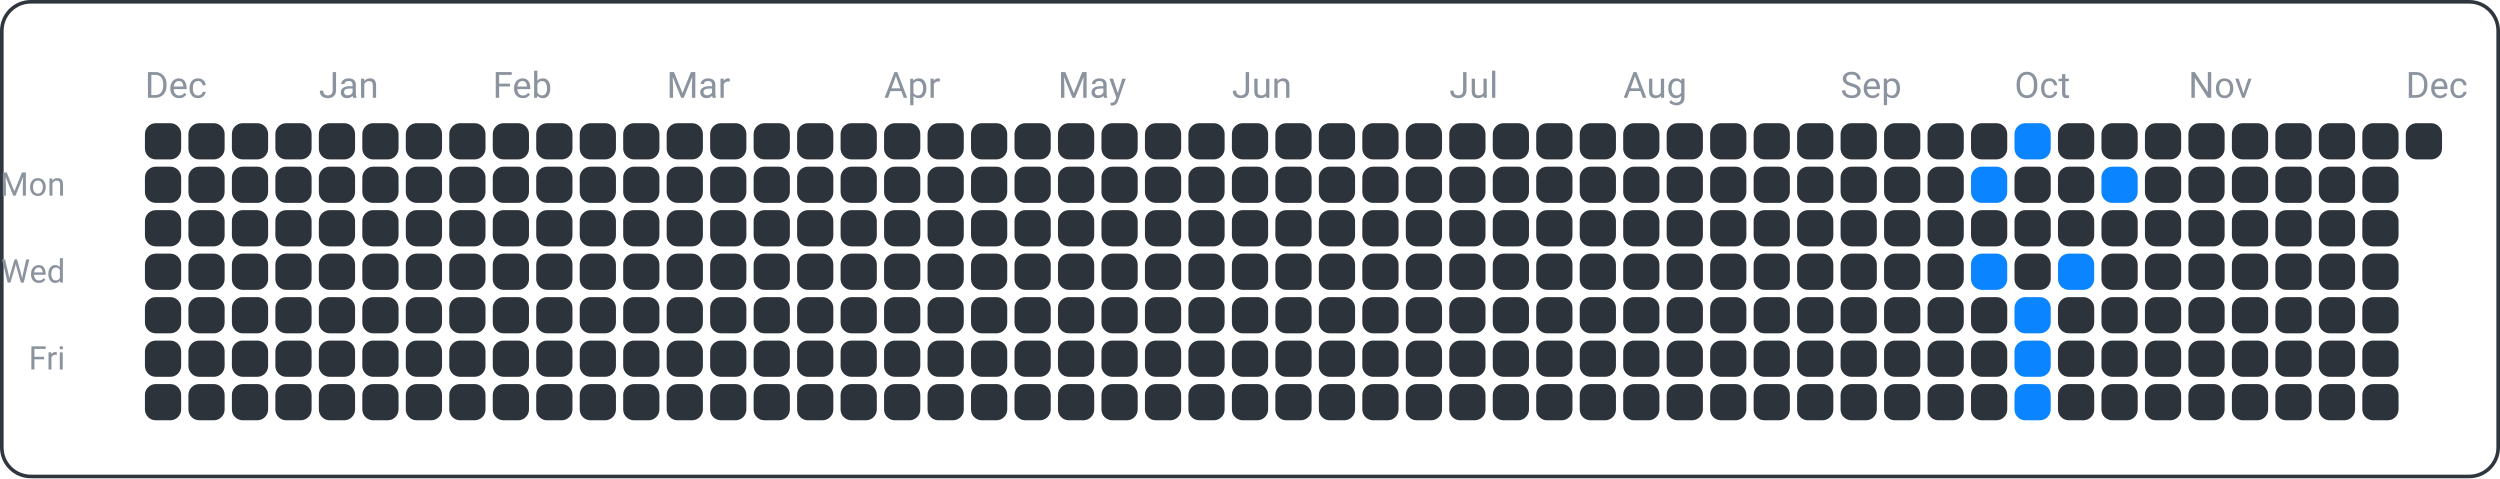
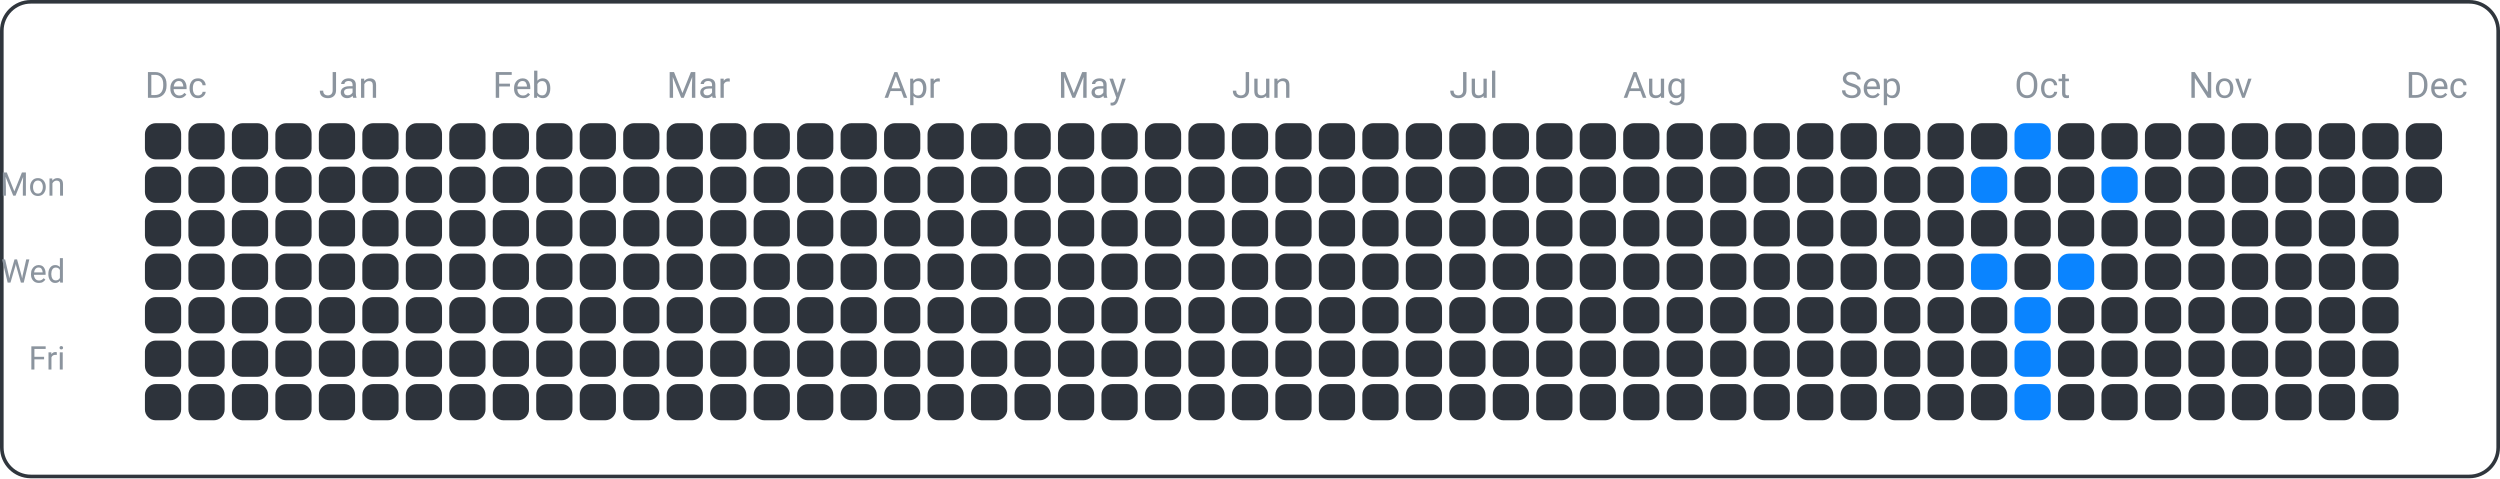
<svg xmlns="http://www.w3.org/2000/svg" width="690" height="132" viewBox="0 0 690 132">
  <rect x="0.5" y="0.5" width="689" height="131" fill="none" rx="8" ry="8" stroke="#30363d" />
  <text x="18" y="54" font-family="ui-sans-serif, -apple-system, Segoe UI, Roboto, Helvetica, Arial" font-size="9" fill="#8b949e" text-anchor="end">Mon</text>
  <text x="18" y="78" font-family="ui-sans-serif, -apple-system, Segoe UI, Roboto, Helvetica, Arial" font-size="9" fill="#8b949e" text-anchor="end">Wed</text>
  <text x="18" y="102" font-family="ui-sans-serif, -apple-system, Segoe UI, Roboto, Helvetica, Arial" font-size="9" fill="#8b949e" text-anchor="end">Fri</text>
  <text x="40" y="27" font-family="ui-sans-serif, -apple-system, Segoe UI, Roboto, Helvetica, Arial" font-size="10" fill="#8b949e" text-anchor="start">Dec</text>
  <text x="88" y="27" font-family="ui-sans-serif, -apple-system, Segoe UI, Roboto, Helvetica, Arial" font-size="10" fill="#8b949e" text-anchor="start">Jan</text>
  <text x="136" y="27" font-family="ui-sans-serif, -apple-system, Segoe UI, Roboto, Helvetica, Arial" font-size="10" fill="#8b949e" text-anchor="start">Feb</text>
  <text x="184" y="27" font-family="ui-sans-serif, -apple-system, Segoe UI, Roboto, Helvetica, Arial" font-size="10" fill="#8b949e" text-anchor="start">Mar</text>
  <text x="244" y="27" font-family="ui-sans-serif, -apple-system, Segoe UI, Roboto, Helvetica, Arial" font-size="10" fill="#8b949e" text-anchor="start">Apr</text>
  <text x="292" y="27" font-family="ui-sans-serif, -apple-system, Segoe UI, Roboto, Helvetica, Arial" font-size="10" fill="#8b949e" text-anchor="start">May</text>
  <text x="340" y="27" font-family="ui-sans-serif, -apple-system, Segoe UI, Roboto, Helvetica, Arial" font-size="10" fill="#8b949e" text-anchor="start">Jun</text>
  <text x="400" y="27" font-family="ui-sans-serif, -apple-system, Segoe UI, Roboto, Helvetica, Arial" font-size="10" fill="#8b949e" text-anchor="start">Jul</text>
  <text x="448" y="27" font-family="ui-sans-serif, -apple-system, Segoe UI, Roboto, Helvetica, Arial" font-size="10" fill="#8b949e" text-anchor="start">Aug</text>
  <text x="508" y="27" font-family="ui-sans-serif, -apple-system, Segoe UI, Roboto, Helvetica, Arial" font-size="10" fill="#8b949e" text-anchor="start">Sep</text>
  <text x="556" y="27" font-family="ui-sans-serif, -apple-system, Segoe UI, Roboto, Helvetica, Arial" font-size="10" fill="#8b949e" text-anchor="start">Oct</text>
  <text x="604" y="27" font-family="ui-sans-serif, -apple-system, Segoe UI, Roboto, Helvetica, Arial" font-size="10" fill="#8b949e" text-anchor="start">Nov</text>
  <text x="664" y="27" font-family="ui-sans-serif, -apple-system, Segoe UI, Roboto, Helvetica, Arial" font-size="10" fill="#8b949e" text-anchor="start">Dec</text>
  <rect x="40" y="34" width="10" height="10" fill="#2d333b" rx="3" ry="3" />
  <rect x="40" y="46" width="10" height="10" fill="#2d333b" rx="3" ry="3" />
  <rect x="40" y="58" width="10" height="10" fill="#2d333b" rx="3" ry="3" />
  <rect x="40" y="70" width="10" height="10" fill="#2d333b" rx="3" ry="3" />
  <rect x="40" y="82" width="10" height="10" fill="#2d333b" rx="3" ry="3" />
  <rect x="40" y="94" width="10" height="10" fill="#2d333b" rx="3" ry="3" />
  <rect x="40" y="106" width="10" height="10" fill="#2d333b" rx="3" ry="3" />
  <rect x="52" y="34" width="10" height="10" fill="#2d333b" rx="3" ry="3" />
  <rect x="52" y="46" width="10" height="10" fill="#2d333b" rx="3" ry="3" />
  <rect x="52" y="58" width="10" height="10" fill="#2d333b" rx="3" ry="3" />
  <rect x="52" y="70" width="10" height="10" fill="#2d333b" rx="3" ry="3" />
  <rect x="52" y="82" width="10" height="10" fill="#2d333b" rx="3" ry="3" />
  <rect x="52" y="94" width="10" height="10" fill="#2d333b" rx="3" ry="3" />
  <rect x="52" y="106" width="10" height="10" fill="#2d333b" rx="3" ry="3" />
  <rect x="64" y="34" width="10" height="10" fill="#2d333b" rx="3" ry="3" />
  <rect x="64" y="46" width="10" height="10" fill="#2d333b" rx="3" ry="3" />
  <rect x="64" y="58" width="10" height="10" fill="#2d333b" rx="3" ry="3" />
  <rect x="64" y="70" width="10" height="10" fill="#2d333b" rx="3" ry="3" />
  <rect x="64" y="82" width="10" height="10" fill="#2d333b" rx="3" ry="3" />
  <rect x="64" y="94" width="10" height="10" fill="#2d333b" rx="3" ry="3" />
  <rect x="64" y="106" width="10" height="10" fill="#2d333b" rx="3" ry="3" />
  <rect x="76" y="34" width="10" height="10" fill="#2d333b" rx="3" ry="3" />
  <rect x="76" y="46" width="10" height="10" fill="#2d333b" rx="3" ry="3" />
  <rect x="76" y="58" width="10" height="10" fill="#2d333b" rx="3" ry="3" />
  <rect x="76" y="70" width="10" height="10" fill="#2d333b" rx="3" ry="3" />
  <rect x="76" y="82" width="10" height="10" fill="#2d333b" rx="3" ry="3" />
  <rect x="76" y="94" width="10" height="10" fill="#2d333b" rx="3" ry="3" />
  <rect x="76" y="106" width="10" height="10" fill="#2d333b" rx="3" ry="3" />
  <rect x="88" y="34" width="10" height="10" fill="#2d333b" rx="3" ry="3" />
  <rect x="88" y="46" width="10" height="10" fill="#2d333b" rx="3" ry="3" />
  <rect x="88" y="58" width="10" height="10" fill="#2d333b" rx="3" ry="3" />
  <rect x="88" y="70" width="10" height="10" fill="#2d333b" rx="3" ry="3" />
  <rect x="88" y="82" width="10" height="10" fill="#2d333b" rx="3" ry="3" />
  <rect x="88" y="94" width="10" height="10" fill="#2d333b" rx="3" ry="3" />
  <rect x="88" y="106" width="10" height="10" fill="#2d333b" rx="3" ry="3" />
  <rect x="100" y="34" width="10" height="10" fill="#2d333b" rx="3" ry="3" />
  <rect x="100" y="46" width="10" height="10" fill="#2d333b" rx="3" ry="3" />
  <rect x="100" y="58" width="10" height="10" fill="#2d333b" rx="3" ry="3" />
  <rect x="100" y="70" width="10" height="10" fill="#2d333b" rx="3" ry="3" />
  <rect x="100" y="82" width="10" height="10" fill="#2d333b" rx="3" ry="3" />
  <rect x="100" y="94" width="10" height="10" fill="#2d333b" rx="3" ry="3" />
  <rect x="100" y="106" width="10" height="10" fill="#2d333b" rx="3" ry="3" />
  <rect x="112" y="34" width="10" height="10" fill="#2d333b" rx="3" ry="3" />
  <rect x="112" y="46" width="10" height="10" fill="#2d333b" rx="3" ry="3" />
  <rect x="112" y="58" width="10" height="10" fill="#2d333b" rx="3" ry="3" />
  <rect x="112" y="70" width="10" height="10" fill="#2d333b" rx="3" ry="3" />
  <rect x="112" y="82" width="10" height="10" fill="#2d333b" rx="3" ry="3" />
  <rect x="112" y="94" width="10" height="10" fill="#2d333b" rx="3" ry="3" />
  <rect x="112" y="106" width="10" height="10" fill="#2d333b" rx="3" ry="3" />
  <rect x="124" y="34" width="10" height="10" fill="#2d333b" rx="3" ry="3" />
  <rect x="124" y="46" width="10" height="10" fill="#2d333b" rx="3" ry="3" />
  <rect x="124" y="58" width="10" height="10" fill="#2d333b" rx="3" ry="3" />
  <rect x="124" y="70" width="10" height="10" fill="#2d333b" rx="3" ry="3" />
  <rect x="124" y="82" width="10" height="10" fill="#2d333b" rx="3" ry="3" />
  <rect x="124" y="94" width="10" height="10" fill="#2d333b" rx="3" ry="3" />
  <rect x="124" y="106" width="10" height="10" fill="#2d333b" rx="3" ry="3" />
  <rect x="136" y="34" width="10" height="10" fill="#2d333b" rx="3" ry="3" />
  <rect x="136" y="46" width="10" height="10" fill="#2d333b" rx="3" ry="3" />
  <rect x="136" y="58" width="10" height="10" fill="#2d333b" rx="3" ry="3" />
  <rect x="136" y="70" width="10" height="10" fill="#2d333b" rx="3" ry="3" />
  <rect x="136" y="82" width="10" height="10" fill="#2d333b" rx="3" ry="3" />
  <rect x="136" y="94" width="10" height="10" fill="#2d333b" rx="3" ry="3" />
  <rect x="136" y="106" width="10" height="10" fill="#2d333b" rx="3" ry="3" />
  <rect x="148" y="34" width="10" height="10" fill="#2d333b" rx="3" ry="3" />
  <rect x="148" y="46" width="10" height="10" fill="#2d333b" rx="3" ry="3" />
  <rect x="148" y="58" width="10" height="10" fill="#2d333b" rx="3" ry="3" />
  <rect x="148" y="70" width="10" height="10" fill="#2d333b" rx="3" ry="3" />
  <rect x="148" y="82" width="10" height="10" fill="#2d333b" rx="3" ry="3" />
  <rect x="148" y="94" width="10" height="10" fill="#2d333b" rx="3" ry="3" />
  <rect x="148" y="106" width="10" height="10" fill="#2d333b" rx="3" ry="3" />
  <rect x="160" y="34" width="10" height="10" fill="#2d333b" rx="3" ry="3" />
  <rect x="160" y="46" width="10" height="10" fill="#2d333b" rx="3" ry="3" />
  <rect x="160" y="58" width="10" height="10" fill="#2d333b" rx="3" ry="3" />
  <rect x="160" y="70" width="10" height="10" fill="#2d333b" rx="3" ry="3" />
  <rect x="160" y="82" width="10" height="10" fill="#2d333b" rx="3" ry="3" />
  <rect x="160" y="94" width="10" height="10" fill="#2d333b" rx="3" ry="3" />
  <rect x="160" y="106" width="10" height="10" fill="#2d333b" rx="3" ry="3" />
  <rect x="172" y="34" width="10" height="10" fill="#2d333b" rx="3" ry="3" />
  <rect x="172" y="46" width="10" height="10" fill="#2d333b" rx="3" ry="3" />
  <rect x="172" y="58" width="10" height="10" fill="#2d333b" rx="3" ry="3" />
  <rect x="172" y="70" width="10" height="10" fill="#2d333b" rx="3" ry="3" />
  <rect x="172" y="82" width="10" height="10" fill="#2d333b" rx="3" ry="3" />
  <rect x="172" y="94" width="10" height="10" fill="#2d333b" rx="3" ry="3" />
  <rect x="172" y="106" width="10" height="10" fill="#2d333b" rx="3" ry="3" />
  <rect x="184" y="34" width="10" height="10" fill="#2d333b" rx="3" ry="3" />
  <rect x="184" y="46" width="10" height="10" fill="#2d333b" rx="3" ry="3" />
  <rect x="184" y="58" width="10" height="10" fill="#2d333b" rx="3" ry="3" />
  <rect x="184" y="70" width="10" height="10" fill="#2d333b" rx="3" ry="3" />
  <rect x="184" y="82" width="10" height="10" fill="#2d333b" rx="3" ry="3" />
  <rect x="184" y="94" width="10" height="10" fill="#2d333b" rx="3" ry="3" />
  <rect x="184" y="106" width="10" height="10" fill="#2d333b" rx="3" ry="3" />
  <rect x="196" y="34" width="10" height="10" fill="#2d333b" rx="3" ry="3" />
  <rect x="196" y="46" width="10" height="10" fill="#2d333b" rx="3" ry="3" />
  <rect x="196" y="58" width="10" height="10" fill="#2d333b" rx="3" ry="3" />
  <rect x="196" y="70" width="10" height="10" fill="#2d333b" rx="3" ry="3" />
  <rect x="196" y="82" width="10" height="10" fill="#2d333b" rx="3" ry="3" />
  <rect x="196" y="94" width="10" height="10" fill="#2d333b" rx="3" ry="3" />
  <rect x="196" y="106" width="10" height="10" fill="#2d333b" rx="3" ry="3" />
  <rect x="208" y="34" width="10" height="10" fill="#2d333b" rx="3" ry="3" />
  <rect x="208" y="46" width="10" height="10" fill="#2d333b" rx="3" ry="3" />
  <rect x="208" y="58" width="10" height="10" fill="#2d333b" rx="3" ry="3" />
  <rect x="208" y="70" width="10" height="10" fill="#2d333b" rx="3" ry="3" />
  <rect x="208" y="82" width="10" height="10" fill="#2d333b" rx="3" ry="3" />
  <rect x="208" y="94" width="10" height="10" fill="#2d333b" rx="3" ry="3" />
  <rect x="208" y="106" width="10" height="10" fill="#2d333b" rx="3" ry="3" />
  <rect x="220" y="34" width="10" height="10" fill="#2d333b" rx="3" ry="3" />
  <rect x="220" y="46" width="10" height="10" fill="#2d333b" rx="3" ry="3" />
  <rect x="220" y="58" width="10" height="10" fill="#2d333b" rx="3" ry="3" />
  <rect x="220" y="70" width="10" height="10" fill="#2d333b" rx="3" ry="3" />
  <rect x="220" y="82" width="10" height="10" fill="#2d333b" rx="3" ry="3" />
  <rect x="220" y="94" width="10" height="10" fill="#2d333b" rx="3" ry="3" />
  <rect x="220" y="106" width="10" height="10" fill="#2d333b" rx="3" ry="3" />
  <rect x="232" y="34" width="10" height="10" fill="#2d333b" rx="3" ry="3" />
  <rect x="232" y="46" width="10" height="10" fill="#2d333b" rx="3" ry="3" />
  <rect x="232" y="58" width="10" height="10" fill="#2d333b" rx="3" ry="3" />
  <rect x="232" y="70" width="10" height="10" fill="#2d333b" rx="3" ry="3" />
  <rect x="232" y="82" width="10" height="10" fill="#2d333b" rx="3" ry="3" />
  <rect x="232" y="94" width="10" height="10" fill="#2d333b" rx="3" ry="3" />
  <rect x="232" y="106" width="10" height="10" fill="#2d333b" rx="3" ry="3" />
  <rect x="244" y="34" width="10" height="10" fill="#2d333b" rx="3" ry="3" />
  <rect x="244" y="46" width="10" height="10" fill="#2d333b" rx="3" ry="3" />
  <rect x="244" y="58" width="10" height="10" fill="#2d333b" rx="3" ry="3" />
  <rect x="244" y="70" width="10" height="10" fill="#2d333b" rx="3" ry="3" />
  <rect x="244" y="82" width="10" height="10" fill="#2d333b" rx="3" ry="3" />
  <rect x="244" y="94" width="10" height="10" fill="#2d333b" rx="3" ry="3" />
  <rect x="244" y="106" width="10" height="10" fill="#2d333b" rx="3" ry="3" />
  <rect x="256" y="34" width="10" height="10" fill="#2d333b" rx="3" ry="3" />
  <rect x="256" y="46" width="10" height="10" fill="#2d333b" rx="3" ry="3" />
  <rect x="256" y="58" width="10" height="10" fill="#2d333b" rx="3" ry="3" />
  <rect x="256" y="70" width="10" height="10" fill="#2d333b" rx="3" ry="3" />
  <rect x="256" y="82" width="10" height="10" fill="#2d333b" rx="3" ry="3" />
  <rect x="256" y="94" width="10" height="10" fill="#2d333b" rx="3" ry="3" />
  <rect x="256" y="106" width="10" height="10" fill="#2d333b" rx="3" ry="3" />
  <rect x="268" y="34" width="10" height="10" fill="#2d333b" rx="3" ry="3" />
  <rect x="268" y="46" width="10" height="10" fill="#2d333b" rx="3" ry="3" />
  <rect x="268" y="58" width="10" height="10" fill="#2d333b" rx="3" ry="3" />
  <rect x="268" y="70" width="10" height="10" fill="#2d333b" rx="3" ry="3" />
  <rect x="268" y="82" width="10" height="10" fill="#2d333b" rx="3" ry="3" />
  <rect x="268" y="94" width="10" height="10" fill="#2d333b" rx="3" ry="3" />
  <rect x="268" y="106" width="10" height="10" fill="#2d333b" rx="3" ry="3" />
  <rect x="280" y="34" width="10" height="10" fill="#2d333b" rx="3" ry="3" />
  <rect x="280" y="46" width="10" height="10" fill="#2d333b" rx="3" ry="3" />
  <rect x="280" y="58" width="10" height="10" fill="#2d333b" rx="3" ry="3" />
  <rect x="280" y="70" width="10" height="10" fill="#2d333b" rx="3" ry="3" />
  <rect x="280" y="82" width="10" height="10" fill="#2d333b" rx="3" ry="3" />
  <rect x="280" y="94" width="10" height="10" fill="#2d333b" rx="3" ry="3" />
  <rect x="280" y="106" width="10" height="10" fill="#2d333b" rx="3" ry="3" />
  <rect x="292" y="34" width="10" height="10" fill="#2d333b" rx="3" ry="3" />
  <rect x="292" y="46" width="10" height="10" fill="#2d333b" rx="3" ry="3" />
  <rect x="292" y="58" width="10" height="10" fill="#2d333b" rx="3" ry="3" />
  <rect x="292" y="70" width="10" height="10" fill="#2d333b" rx="3" ry="3" />
  <rect x="292" y="82" width="10" height="10" fill="#2d333b" rx="3" ry="3" />
  <rect x="292" y="94" width="10" height="10" fill="#2d333b" rx="3" ry="3" />
  <rect x="292" y="106" width="10" height="10" fill="#2d333b" rx="3" ry="3" />
  <rect x="304" y="34" width="10" height="10" fill="#2d333b" rx="3" ry="3" />
  <rect x="304" y="46" width="10" height="10" fill="#2d333b" rx="3" ry="3" />
  <rect x="304" y="58" width="10" height="10" fill="#2d333b" rx="3" ry="3" />
  <rect x="304" y="70" width="10" height="10" fill="#2d333b" rx="3" ry="3" />
  <rect x="304" y="82" width="10" height="10" fill="#2d333b" rx="3" ry="3" />
  <rect x="304" y="94" width="10" height="10" fill="#2d333b" rx="3" ry="3" />
  <rect x="304" y="106" width="10" height="10" fill="#2d333b" rx="3" ry="3" />
  <rect x="316" y="34" width="10" height="10" fill="#2d333b" rx="3" ry="3" />
  <rect x="316" y="46" width="10" height="10" fill="#2d333b" rx="3" ry="3" />
  <rect x="316" y="58" width="10" height="10" fill="#2d333b" rx="3" ry="3" />
  <rect x="316" y="70" width="10" height="10" fill="#2d333b" rx="3" ry="3" />
  <rect x="316" y="82" width="10" height="10" fill="#2d333b" rx="3" ry="3" />
  <rect x="316" y="94" width="10" height="10" fill="#2d333b" rx="3" ry="3" />
  <rect x="316" y="106" width="10" height="10" fill="#2d333b" rx="3" ry="3" />
  <rect x="328" y="34" width="10" height="10" fill="#2d333b" rx="3" ry="3" />
  <rect x="328" y="46" width="10" height="10" fill="#2d333b" rx="3" ry="3" />
  <rect x="328" y="58" width="10" height="10" fill="#2d333b" rx="3" ry="3" />
  <rect x="328" y="70" width="10" height="10" fill="#2d333b" rx="3" ry="3" />
  <rect x="328" y="82" width="10" height="10" fill="#2d333b" rx="3" ry="3" />
  <rect x="328" y="94" width="10" height="10" fill="#2d333b" rx="3" ry="3" />
  <rect x="328" y="106" width="10" height="10" fill="#2d333b" rx="3" ry="3" />
  <rect x="340" y="34" width="10" height="10" fill="#2d333b" rx="3" ry="3" />
  <rect x="340" y="46" width="10" height="10" fill="#2d333b" rx="3" ry="3" />
  <rect x="340" y="58" width="10" height="10" fill="#2d333b" rx="3" ry="3" />
  <rect x="340" y="70" width="10" height="10" fill="#2d333b" rx="3" ry="3" />
  <rect x="340" y="82" width="10" height="10" fill="#2d333b" rx="3" ry="3" />
  <rect x="340" y="94" width="10" height="10" fill="#2d333b" rx="3" ry="3" />
  <rect x="340" y="106" width="10" height="10" fill="#2d333b" rx="3" ry="3" />
  <rect x="352" y="34" width="10" height="10" fill="#2d333b" rx="3" ry="3" />
  <rect x="352" y="46" width="10" height="10" fill="#2d333b" rx="3" ry="3" />
  <rect x="352" y="58" width="10" height="10" fill="#2d333b" rx="3" ry="3" />
  <rect x="352" y="70" width="10" height="10" fill="#2d333b" rx="3" ry="3" />
  <rect x="352" y="82" width="10" height="10" fill="#2d333b" rx="3" ry="3" />
  <rect x="352" y="94" width="10" height="10" fill="#2d333b" rx="3" ry="3" />
  <rect x="352" y="106" width="10" height="10" fill="#2d333b" rx="3" ry="3" />
  <rect x="364" y="34" width="10" height="10" fill="#2d333b" rx="3" ry="3" />
  <rect x="364" y="46" width="10" height="10" fill="#2d333b" rx="3" ry="3" />
  <rect x="364" y="58" width="10" height="10" fill="#2d333b" rx="3" ry="3" />
  <rect x="364" y="70" width="10" height="10" fill="#2d333b" rx="3" ry="3" />
  <rect x="364" y="82" width="10" height="10" fill="#2d333b" rx="3" ry="3" />
  <rect x="364" y="94" width="10" height="10" fill="#2d333b" rx="3" ry="3" />
  <rect x="364" y="106" width="10" height="10" fill="#2d333b" rx="3" ry="3" />
  <rect x="376" y="34" width="10" height="10" fill="#2d333b" rx="3" ry="3" />
  <rect x="376" y="46" width="10" height="10" fill="#2d333b" rx="3" ry="3" />
  <rect x="376" y="58" width="10" height="10" fill="#2d333b" rx="3" ry="3" />
  <rect x="376" y="70" width="10" height="10" fill="#2d333b" rx="3" ry="3" />
  <rect x="376" y="82" width="10" height="10" fill="#2d333b" rx="3" ry="3" />
  <rect x="376" y="94" width="10" height="10" fill="#2d333b" rx="3" ry="3" />
  <rect x="376" y="106" width="10" height="10" fill="#2d333b" rx="3" ry="3" />
  <rect x="388" y="34" width="10" height="10" fill="#2d333b" rx="3" ry="3" />
  <rect x="388" y="46" width="10" height="10" fill="#2d333b" rx="3" ry="3" />
  <rect x="388" y="58" width="10" height="10" fill="#2d333b" rx="3" ry="3" />
  <rect x="388" y="70" width="10" height="10" fill="#2d333b" rx="3" ry="3" />
  <rect x="388" y="82" width="10" height="10" fill="#2d333b" rx="3" ry="3" />
  <rect x="388" y="94" width="10" height="10" fill="#2d333b" rx="3" ry="3" />
  <rect x="388" y="106" width="10" height="10" fill="#2d333b" rx="3" ry="3" />
  <rect x="400" y="34" width="10" height="10" fill="#2d333b" rx="3" ry="3" />
  <rect x="400" y="46" width="10" height="10" fill="#2d333b" rx="3" ry="3" />
  <rect x="400" y="58" width="10" height="10" fill="#2d333b" rx="3" ry="3" />
  <rect x="400" y="70" width="10" height="10" fill="#2d333b" rx="3" ry="3" />
  <rect x="400" y="82" width="10" height="10" fill="#2d333b" rx="3" ry="3" />
  <rect x="400" y="94" width="10" height="10" fill="#2d333b" rx="3" ry="3" />
  <rect x="400" y="106" width="10" height="10" fill="#2d333b" rx="3" ry="3" />
  <rect x="412" y="34" width="10" height="10" fill="#2d333b" rx="3" ry="3" />
  <rect x="412" y="46" width="10" height="10" fill="#2d333b" rx="3" ry="3" />
  <rect x="412" y="58" width="10" height="10" fill="#2d333b" rx="3" ry="3" />
  <rect x="412" y="70" width="10" height="10" fill="#2d333b" rx="3" ry="3" />
  <rect x="412" y="82" width="10" height="10" fill="#2d333b" rx="3" ry="3" />
  <rect x="412" y="94" width="10" height="10" fill="#2d333b" rx="3" ry="3" />
  <rect x="412" y="106" width="10" height="10" fill="#2d333b" rx="3" ry="3" />
  <rect x="424" y="34" width="10" height="10" fill="#2d333b" rx="3" ry="3" />
  <rect x="424" y="46" width="10" height="10" fill="#2d333b" rx="3" ry="3" />
  <rect x="424" y="58" width="10" height="10" fill="#2d333b" rx="3" ry="3" />
  <rect x="424" y="70" width="10" height="10" fill="#2d333b" rx="3" ry="3" />
  <rect x="424" y="82" width="10" height="10" fill="#2d333b" rx="3" ry="3" />
  <rect x="424" y="94" width="10" height="10" fill="#2d333b" rx="3" ry="3" />
  <rect x="424" y="106" width="10" height="10" fill="#2d333b" rx="3" ry="3" />
  <rect x="436" y="34" width="10" height="10" fill="#2d333b" rx="3" ry="3" />
  <rect x="436" y="46" width="10" height="10" fill="#2d333b" rx="3" ry="3" />
  <rect x="436" y="58" width="10" height="10" fill="#2d333b" rx="3" ry="3" />
  <rect x="436" y="70" width="10" height="10" fill="#2d333b" rx="3" ry="3" />
  <rect x="436" y="82" width="10" height="10" fill="#2d333b" rx="3" ry="3" />
  <rect x="436" y="94" width="10" height="10" fill="#2d333b" rx="3" ry="3" />
  <rect x="436" y="106" width="10" height="10" fill="#2d333b" rx="3" ry="3" />
  <rect x="448" y="34" width="10" height="10" fill="#2d333b" rx="3" ry="3" />
  <rect x="448" y="46" width="10" height="10" fill="#2d333b" rx="3" ry="3" />
  <rect x="448" y="58" width="10" height="10" fill="#2d333b" rx="3" ry="3" />
  <rect x="448" y="70" width="10" height="10" fill="#2d333b" rx="3" ry="3" />
  <rect x="448" y="82" width="10" height="10" fill="#2d333b" rx="3" ry="3" />
  <rect x="448" y="94" width="10" height="10" fill="#2d333b" rx="3" ry="3" />
  <rect x="448" y="106" width="10" height="10" fill="#2d333b" rx="3" ry="3" />
  <rect x="460" y="34" width="10" height="10" fill="#2d333b" rx="3" ry="3" />
  <rect x="460" y="46" width="10" height="10" fill="#2d333b" rx="3" ry="3" />
  <rect x="460" y="58" width="10" height="10" fill="#2d333b" rx="3" ry="3" />
  <rect x="460" y="70" width="10" height="10" fill="#2d333b" rx="3" ry="3" />
  <rect x="460" y="82" width="10" height="10" fill="#2d333b" rx="3" ry="3" />
  <rect x="460" y="94" width="10" height="10" fill="#2d333b" rx="3" ry="3" />
  <rect x="460" y="106" width="10" height="10" fill="#2d333b" rx="3" ry="3" />
  <rect x="472" y="34" width="10" height="10" fill="#2d333b" rx="3" ry="3" />
  <rect x="472" y="46" width="10" height="10" fill="#2d333b" rx="3" ry="3" />
  <rect x="472" y="58" width="10" height="10" fill="#2d333b" rx="3" ry="3" />
  <rect x="472" y="70" width="10" height="10" fill="#2d333b" rx="3" ry="3" />
  <rect x="472" y="82" width="10" height="10" fill="#2d333b" rx="3" ry="3" />
  <rect x="472" y="94" width="10" height="10" fill="#2d333b" rx="3" ry="3" />
  <rect x="472" y="106" width="10" height="10" fill="#2d333b" rx="3" ry="3" />
  <rect x="484" y="34" width="10" height="10" fill="#2d333b" rx="3" ry="3" />
  <rect x="484" y="46" width="10" height="10" fill="#2d333b" rx="3" ry="3" />
  <rect x="484" y="58" width="10" height="10" fill="#2d333b" rx="3" ry="3" />
  <rect x="484" y="70" width="10" height="10" fill="#2d333b" rx="3" ry="3" />
  <rect x="484" y="82" width="10" height="10" fill="#2d333b" rx="3" ry="3" />
  <rect x="484" y="94" width="10" height="10" fill="#2d333b" rx="3" ry="3" />
  <rect x="484" y="106" width="10" height="10" fill="#2d333b" rx="3" ry="3" />
  <rect x="496" y="34" width="10" height="10" fill="#2d333b" rx="3" ry="3" />
  <rect x="496" y="46" width="10" height="10" fill="#2d333b" rx="3" ry="3" />
  <rect x="496" y="58" width="10" height="10" fill="#2d333b" rx="3" ry="3" />
  <rect x="496" y="70" width="10" height="10" fill="#2d333b" rx="3" ry="3" />
  <rect x="496" y="82" width="10" height="10" fill="#2d333b" rx="3" ry="3" />
  <rect x="496" y="94" width="10" height="10" fill="#2d333b" rx="3" ry="3" />
  <rect x="496" y="106" width="10" height="10" fill="#2d333b" rx="3" ry="3" />
  <rect x="508" y="34" width="10" height="10" fill="#2d333b" rx="3" ry="3" />
  <rect x="508" y="46" width="10" height="10" fill="#2d333b" rx="3" ry="3" />
  <rect x="508" y="58" width="10" height="10" fill="#2d333b" rx="3" ry="3" />
  <rect x="508" y="70" width="10" height="10" fill="#2d333b" rx="3" ry="3" />
  <rect x="508" y="82" width="10" height="10" fill="#2d333b" rx="3" ry="3" />
  <rect x="508" y="94" width="10" height="10" fill="#2d333b" rx="3" ry="3" />
  <rect x="508" y="106" width="10" height="10" fill="#2d333b" rx="3" ry="3" />
  <rect x="520" y="34" width="10" height="10" fill="#2d333b" rx="3" ry="3" />
  <rect x="520" y="46" width="10" height="10" fill="#2d333b" rx="3" ry="3" />
  <rect x="520" y="58" width="10" height="10" fill="#2d333b" rx="3" ry="3" />
  <rect x="520" y="70" width="10" height="10" fill="#2d333b" rx="3" ry="3" />
  <rect x="520" y="82" width="10" height="10" fill="#2d333b" rx="3" ry="3" />
  <rect x="520" y="94" width="10" height="10" fill="#2d333b" rx="3" ry="3" />
  <rect x="520" y="106" width="10" height="10" fill="#2d333b" rx="3" ry="3" />
  <rect x="532" y="34" width="10" height="10" fill="#2d333b" rx="3" ry="3" />
  <rect x="532" y="46" width="10" height="10" fill="#2d333b" rx="3" ry="3" />
  <rect x="532" y="58" width="10" height="10" fill="#2d333b" rx="3" ry="3" />
  <rect x="532" y="70" width="10" height="10" fill="#2d333b" rx="3" ry="3" />
  <rect x="532" y="82" width="10" height="10" fill="#2d333b" rx="3" ry="3" />
  <rect x="532" y="94" width="10" height="10" fill="#2d333b" rx="3" ry="3" />
  <rect x="532" y="106" width="10" height="10" fill="#2d333b" rx="3" ry="3" />
  <rect x="544" y="34" width="10" height="10" fill="#2d333b" rx="3" ry="3" />
  <rect x="544" y="46" width="10" height="10" fill="#0a84ff" rx="3" ry="3" />
  <rect x="544" y="58" width="10" height="10" fill="#2d333b" rx="3" ry="3" />
  <rect x="544" y="70" width="10" height="10" fill="#0a84ff" rx="3" ry="3" />
  <rect x="544" y="82" width="10" height="10" fill="#2d333b" rx="3" ry="3" />
  <rect x="544" y="94" width="10" height="10" fill="#2d333b" rx="3" ry="3" />
  <rect x="544" y="106" width="10" height="10" fill="#2d333b" rx="3" ry="3" />
  <rect x="556" y="34" width="10" height="10" fill="#0a84ff" rx="3" ry="3" />
  <rect x="556" y="46" width="10" height="10" fill="#2d333b" rx="3" ry="3" />
  <rect x="556" y="58" width="10" height="10" fill="#2d333b" rx="3" ry="3" />
  <rect x="556" y="70" width="10" height="10" fill="#2d333b" rx="3" ry="3" />
  <rect x="556" y="82" width="10" height="10" fill="#0a84ff" rx="3" ry="3" />
  <rect x="556" y="94" width="10" height="10" fill="#0a84ff" rx="3" ry="3" />
  <rect x="556" y="106" width="10" height="10" fill="#0a84ff" rx="3" ry="3" />
  <rect x="568" y="34" width="10" height="10" fill="#2d333b" rx="3" ry="3" />
  <rect x="568" y="46" width="10" height="10" fill="#2d333b" rx="3" ry="3" />
  <rect x="568" y="58" width="10" height="10" fill="#2d333b" rx="3" ry="3" />
  <rect x="568" y="70" width="10" height="10" fill="#0a84ff" rx="3" ry="3" />
  <rect x="568" y="82" width="10" height="10" fill="#2d333b" rx="3" ry="3" />
  <rect x="568" y="94" width="10" height="10" fill="#2d333b" rx="3" ry="3" />
  <rect x="568" y="106" width="10" height="10" fill="#2d333b" rx="3" ry="3" />
  <rect x="580" y="34" width="10" height="10" fill="#2d333b" rx="3" ry="3" />
  <rect x="580" y="46" width="10" height="10" fill="#0a84ff" rx="3" ry="3" />
  <rect x="580" y="58" width="10" height="10" fill="#2d333b" rx="3" ry="3" />
  <rect x="580" y="70" width="10" height="10" fill="#2d333b" rx="3" ry="3" />
  <rect x="580" y="82" width="10" height="10" fill="#2d333b" rx="3" ry="3" />
  <rect x="580" y="94" width="10" height="10" fill="#2d333b" rx="3" ry="3" />
  <rect x="580" y="106" width="10" height="10" fill="#2d333b" rx="3" ry="3" />
  <rect x="592" y="34" width="10" height="10" fill="#2d333b" rx="3" ry="3" />
  <rect x="592" y="46" width="10" height="10" fill="#2d333b" rx="3" ry="3" />
  <rect x="592" y="58" width="10" height="10" fill="#2d333b" rx="3" ry="3" />
  <rect x="592" y="70" width="10" height="10" fill="#2d333b" rx="3" ry="3" />
  <rect x="592" y="82" width="10" height="10" fill="#2d333b" rx="3" ry="3" />
  <rect x="592" y="94" width="10" height="10" fill="#2d333b" rx="3" ry="3" />
  <rect x="592" y="106" width="10" height="10" fill="#2d333b" rx="3" ry="3" />
  <rect x="604" y="34" width="10" height="10" fill="#2d333b" rx="3" ry="3" />
  <rect x="604" y="46" width="10" height="10" fill="#2d333b" rx="3" ry="3" />
  <rect x="604" y="58" width="10" height="10" fill="#2d333b" rx="3" ry="3" />
  <rect x="604" y="70" width="10" height="10" fill="#2d333b" rx="3" ry="3" />
  <rect x="604" y="82" width="10" height="10" fill="#2d333b" rx="3" ry="3" />
  <rect x="604" y="94" width="10" height="10" fill="#2d333b" rx="3" ry="3" />
  <rect x="604" y="106" width="10" height="10" fill="#2d333b" rx="3" ry="3" />
  <rect x="616" y="34" width="10" height="10" fill="#2d333b" rx="3" ry="3" />
  <rect x="616" y="46" width="10" height="10" fill="#2d333b" rx="3" ry="3" />
  <rect x="616" y="58" width="10" height="10" fill="#2d333b" rx="3" ry="3" />
  <rect x="616" y="70" width="10" height="10" fill="#2d333b" rx="3" ry="3" />
  <rect x="616" y="82" width="10" height="10" fill="#2d333b" rx="3" ry="3" />
  <rect x="616" y="94" width="10" height="10" fill="#2d333b" rx="3" ry="3" />
  <rect x="616" y="106" width="10" height="10" fill="#2d333b" rx="3" ry="3" />
  <rect x="628" y="34" width="10" height="10" fill="#2d333b" rx="3" ry="3" />
  <rect x="628" y="46" width="10" height="10" fill="#2d333b" rx="3" ry="3" />
  <rect x="628" y="58" width="10" height="10" fill="#2d333b" rx="3" ry="3" />
  <rect x="628" y="70" width="10" height="10" fill="#2d333b" rx="3" ry="3" />
  <rect x="628" y="82" width="10" height="10" fill="#2d333b" rx="3" ry="3" />
  <rect x="628" y="94" width="10" height="10" fill="#2d333b" rx="3" ry="3" />
  <rect x="628" y="106" width="10" height="10" fill="#2d333b" rx="3" ry="3" />
  <rect x="640" y="34" width="10" height="10" fill="#2d333b" rx="3" ry="3" />
  <rect x="640" y="46" width="10" height="10" fill="#2d333b" rx="3" ry="3" />
  <rect x="640" y="58" width="10" height="10" fill="#2d333b" rx="3" ry="3" />
  <rect x="640" y="70" width="10" height="10" fill="#2d333b" rx="3" ry="3" />
  <rect x="640" y="82" width="10" height="10" fill="#2d333b" rx="3" ry="3" />
  <rect x="640" y="94" width="10" height="10" fill="#2d333b" rx="3" ry="3" />
  <rect x="640" y="106" width="10" height="10" fill="#2d333b" rx="3" ry="3" />
  <rect x="652" y="34" width="10" height="10" fill="#2d333b" rx="3" ry="3" />
  <rect x="652" y="46" width="10" height="10" fill="#2d333b" rx="3" ry="3" />
  <rect x="652" y="58" width="10" height="10" fill="#2d333b" rx="3" ry="3" />
  <rect x="652" y="70" width="10" height="10" fill="#2d333b" rx="3" ry="3" />
  <rect x="652" y="82" width="10" height="10" fill="#2d333b" rx="3" ry="3" />
  <rect x="652" y="94" width="10" height="10" fill="#2d333b" rx="3" ry="3" />
  <rect x="652" y="106" width="10" height="10" fill="#2d333b" rx="3" ry="3" />
  <rect x="664" y="34" width="10" height="10" fill="#2d333b" rx="3" ry="3" />
+   <rect x="664" y="46" width="10" height="10" fill="#2d333b" rx="3" ry="3" />
</svg>
